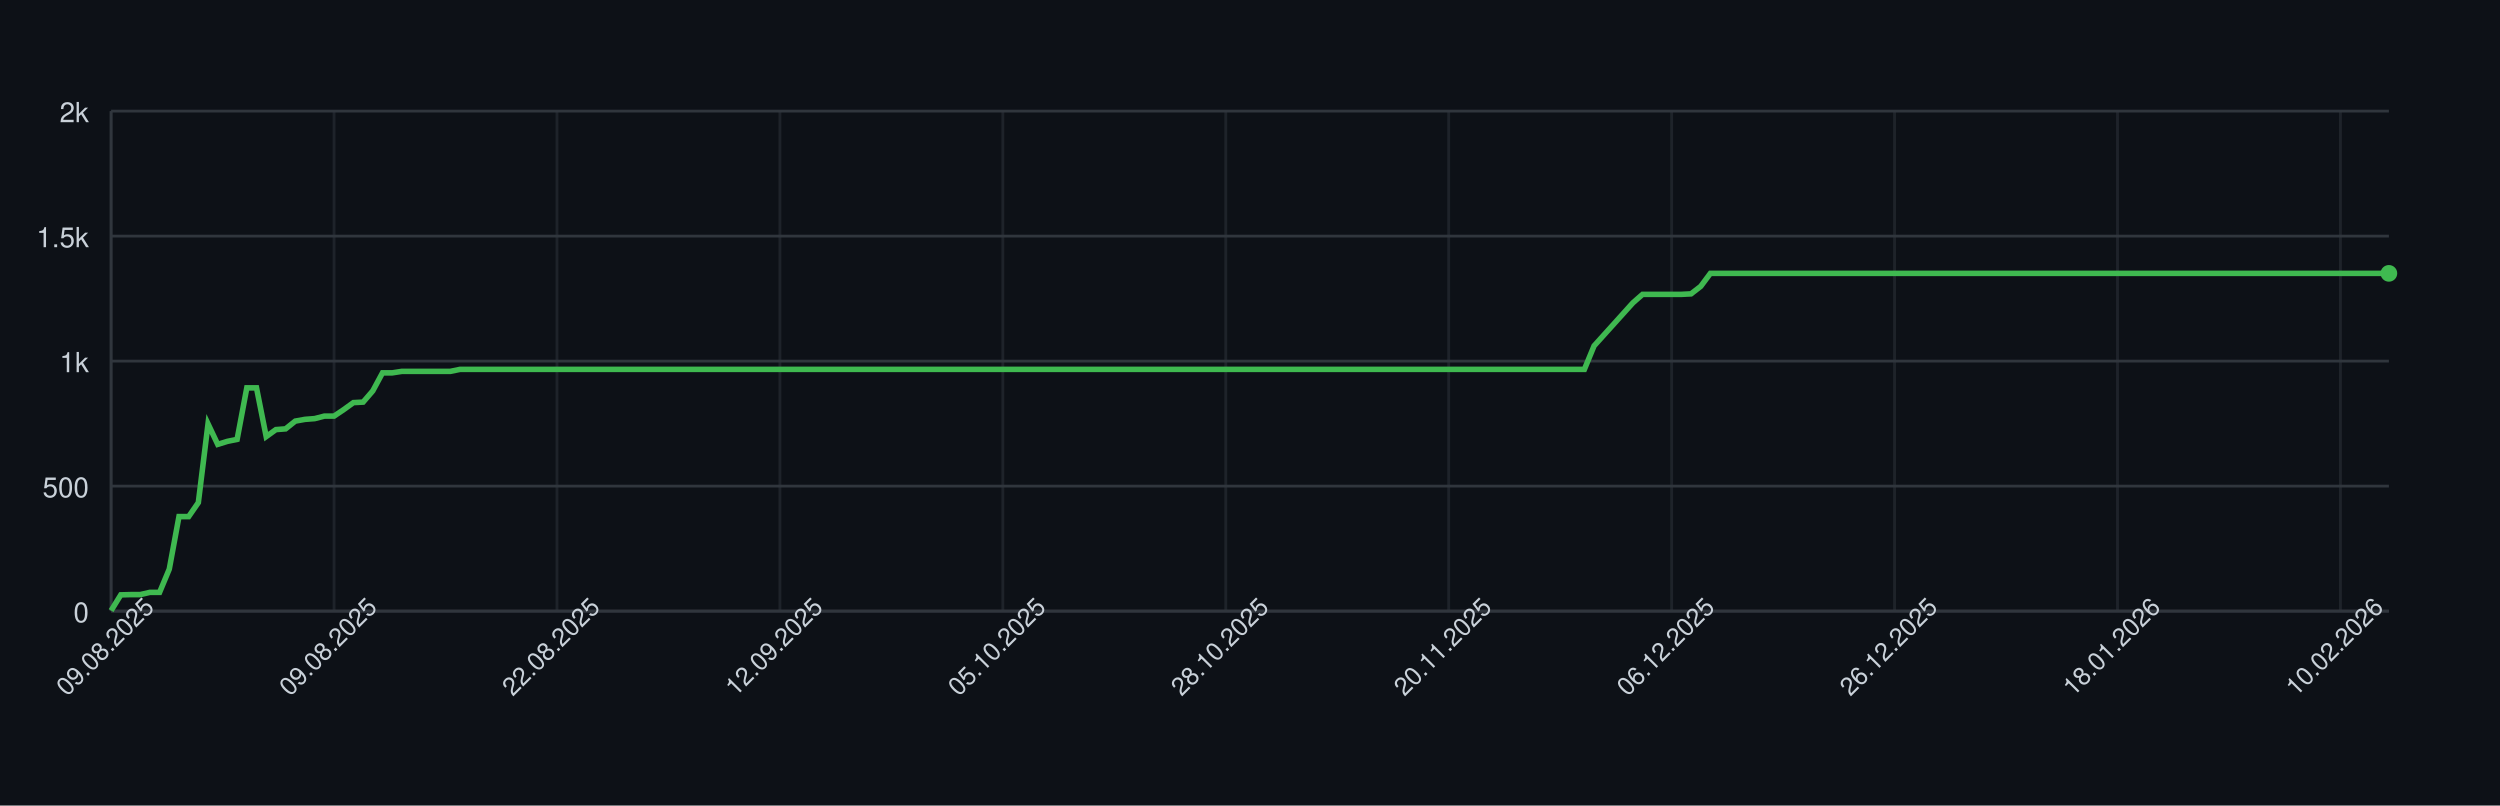
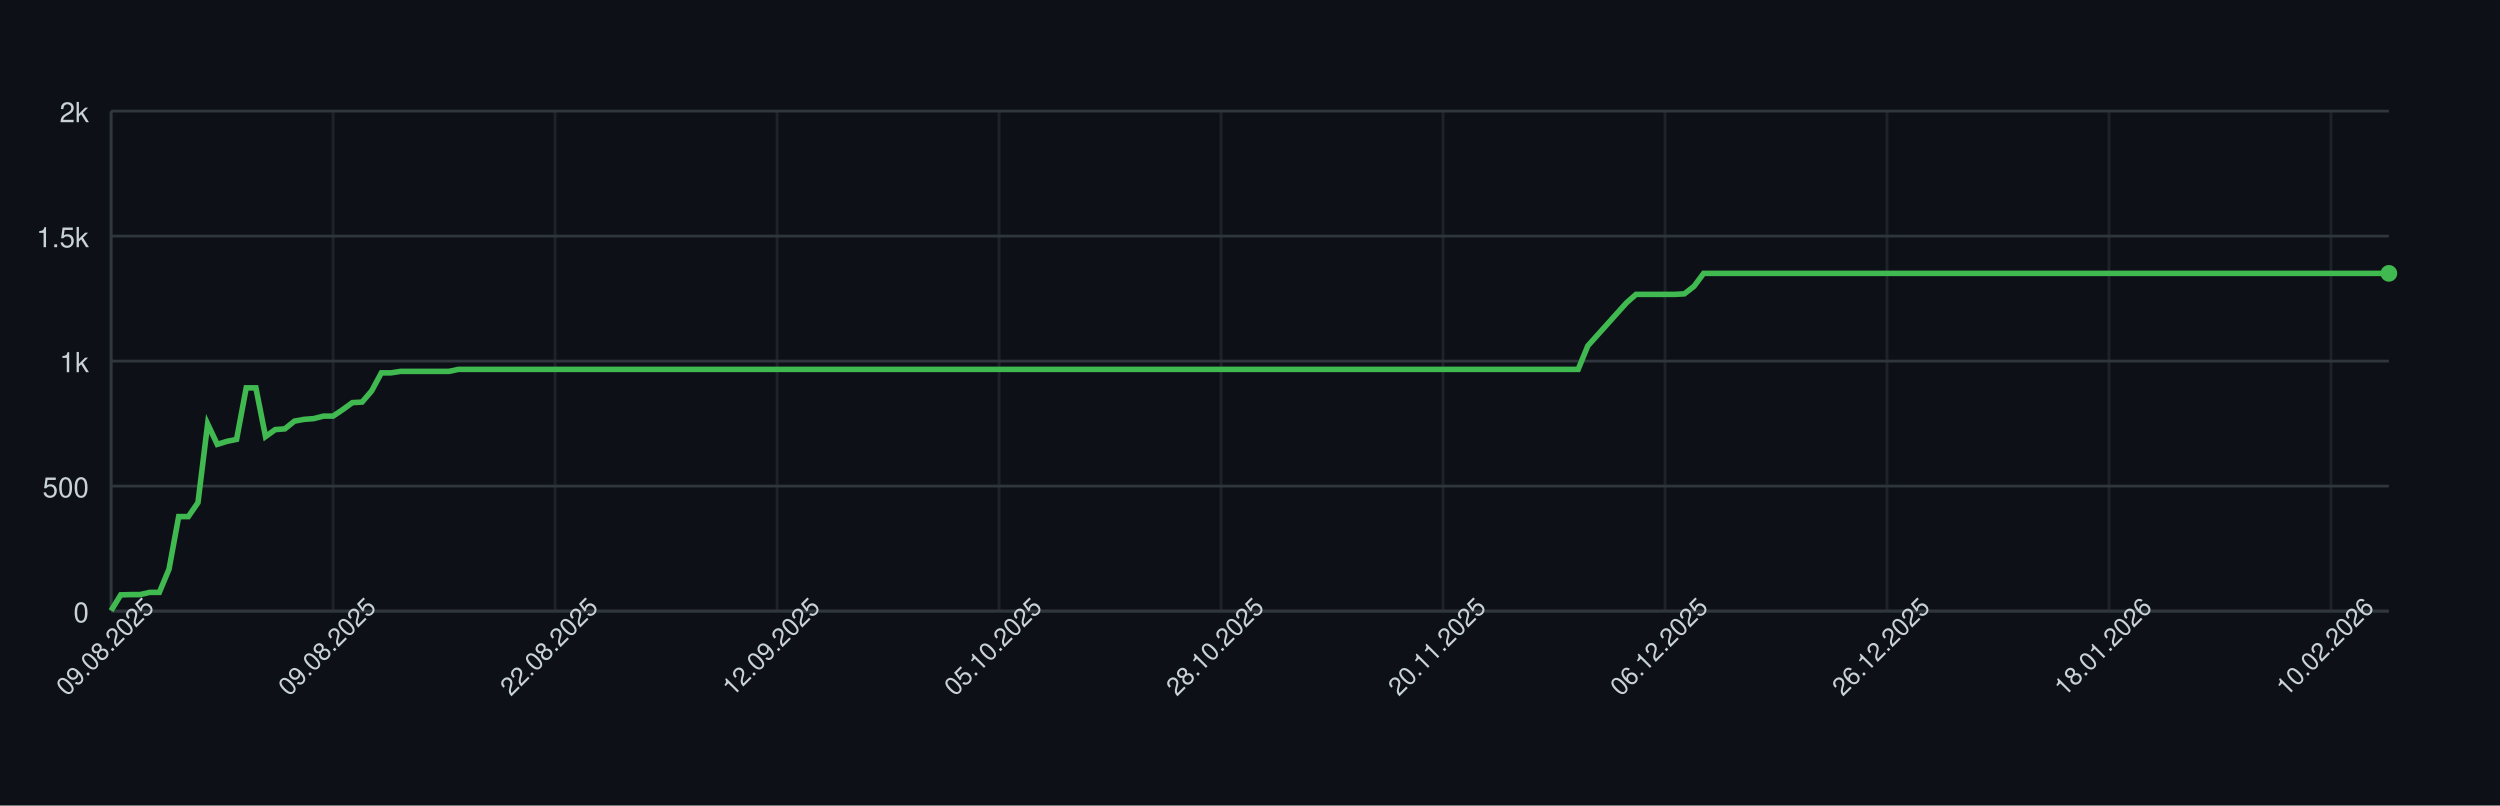
<svg xmlns="http://www.w3.org/2000/svg" width="900" height="290" style="font-family: -apple-system, BlinkMacSystemFont, 'Segoe UI', Helvetica, Arial, sans-serif;">
  <rect width="100%" height="100%" fill="#0d1117" />
  <g>
    <line x1="40" y1="220.00" x2="860" y2="220.00" stroke="#30363d" />
    <text x="32" y="224.00" font-size="10" fill="#c9d1d9" text-anchor="end">0</text>
    <line x1="40" y1="175.00" x2="860" y2="175.00" stroke="#30363d" />
    <text x="32" y="179.00" font-size="10" fill="#c9d1d9" text-anchor="end">500</text>
    <line x1="40" y1="130.00" x2="860" y2="130.00" stroke="#30363d" />
    <text x="32" y="134.00" font-size="10" fill="#c9d1d9" text-anchor="end">1k</text>
    <line x1="40" y1="85.00" x2="860" y2="85.00" stroke="#30363d" />
    <text x="32" y="89.00" font-size="10" fill="#c9d1d9" text-anchor="end">1.5k</text>
    <line x1="40" y1="40.00" x2="860" y2="40.00" stroke="#30363d" />
    <text x="32" y="44.00" font-size="10" fill="#c9d1d9" text-anchor="end">2k</text>
    <line x1="40.00" y1="40" x2="40.00" y2="220" stroke="#30363d" opacity="0.5" />
-     <line x1="120.26" y1="40" x2="120.26" y2="220" stroke="#30363d" opacity="0.5" />
-     <line x1="200.51" y1="40" x2="200.51" y2="220" stroke="#30363d" opacity="0.5" />
-     <line x1="280.77" y1="40" x2="280.77" y2="220" stroke="#30363d" opacity="0.5" />
-     <line x1="361.02" y1="40" x2="361.02" y2="220" stroke="#30363d" opacity="0.5" />
-     <line x1="441.28" y1="40" x2="441.28" y2="220" stroke="#30363d" opacity="0.5" />
-     <line x1="521.53" y1="40" x2="521.53" y2="220" stroke="#30363d" opacity="0.5" />
-     <line x1="601.79" y1="40" x2="601.79" y2="220" stroke="#30363d" opacity="0.5" />
-     <line x1="682.04" y1="40" x2="682.04" y2="220" stroke="#30363d" opacity="0.5" />
-     <line x1="762.30" y1="40" x2="762.30" y2="220" stroke="#30363d" opacity="0.5" />
-     <line x1="842.55" y1="40" x2="842.55" y2="220" stroke="#30363d" opacity="0.5" />
+     <line x1="119.92" y1="40" x2="119.92" y2="220" stroke="#30363d" opacity="0.5" />
+     <line x1="199.83" y1="40" x2="199.83" y2="220" stroke="#30363d" opacity="0.5" />
+     <line x1="279.75" y1="40" x2="279.75" y2="220" stroke="#30363d" opacity="0.5" />
+     <line x1="359.66" y1="40" x2="359.66" y2="220" stroke="#30363d" opacity="0.5" />
+     <line x1="439.58" y1="40" x2="439.58" y2="220" stroke="#30363d" opacity="0.5" />
+     <line x1="519.49" y1="40" x2="519.49" y2="220" stroke="#30363d" opacity="0.5" />
+     <line x1="599.41" y1="40" x2="599.41" y2="220" stroke="#30363d" opacity="0.5" />
+     <line x1="679.32" y1="40" x2="679.32" y2="220" stroke="#30363d" opacity="0.5" />
+     <line x1="759.24" y1="40" x2="759.24" y2="220" stroke="#30363d" opacity="0.5" />
+     <line x1="839.15" y1="40" x2="839.15" y2="220" stroke="#30363d" opacity="0.5" />
    <line x1="40" y1="220" x2="860" y2="220" stroke="#30363d" />
    <line x1="40" y1="40" x2="40" y2="220" stroke="#30363d" />
-     <path d="M 40.00 219.82 L 43.49 214.15 L 46.98 214.06 L 50.47 214.06 L 53.96 213.25 L 57.45 213.25 L 60.94 204.88 L 64.43 185.98 L 67.91 185.98 L 71.40 180.94 L 74.89 152.59 L 78.38 159.97 L 81.87 158.89 L 85.36 158.17 L 88.85 139.63 L 92.34 139.63 L 95.83 157.18 L 99.32 154.66 L 102.81 154.39 L 106.30 151.60 L 109.79 150.97 L 113.28 150.70 L 116.77 149.80 L 120.26 149.80 L 123.74 147.46 L 127.23 144.94 L 130.72 144.76 L 134.21 140.71 L 137.70 134.23 L 141.19 134.23 L 144.68 133.69 L 148.17 133.69 L 151.66 133.69 L 155.15 133.69 L 158.64 133.69 L 162.13 133.69 L 165.62 132.97 L 169.11 132.97 L 172.60 132.97 L 176.09 132.97 L 179.57 132.97 L 183.06 132.97 L 186.55 132.97 L 190.04 132.97 L 193.53 132.97 L 197.02 132.97 L 200.51 132.97 L 204.00 132.97 L 207.49 132.97 L 210.98 132.97 L 214.47 132.97 L 217.96 132.97 L 221.45 132.97 L 224.94 132.97 L 228.43 132.97 L 231.91 132.97 L 235.40 132.97 L 238.89 132.97 L 242.38 132.97 L 245.87 132.97 L 249.36 132.97 L 252.85 132.97 L 256.34 132.97 L 259.83 132.97 L 263.32 132.97 L 266.81 132.97 L 270.30 132.97 L 273.79 132.97 L 277.28 132.97 L 280.77 132.97 L 284.26 132.97 L 287.74 132.97 L 291.23 132.97 L 294.72 132.97 L 298.21 132.97 L 301.70 132.97 L 305.19 132.97 L 308.68 132.97 L 312.17 132.97 L 315.66 132.97 L 319.15 132.97 L 322.64 132.97 L 326.13 132.97 L 329.62 132.97 L 333.11 132.97 L 336.60 132.97 L 340.09 132.97 L 343.57 132.97 L 347.06 132.97 L 350.55 132.97 L 354.04 132.97 L 357.53 132.97 L 361.02 132.97 L 364.51 132.97 L 368.00 132.97 L 371.49 132.97 L 374.98 132.97 L 378.47 132.97 L 381.96 132.97 L 385.45 132.97 L 388.94 132.97 L 392.43 132.97 L 395.91 132.97 L 399.40 132.97 L 402.89 132.97 L 406.38 132.97 L 409.87 132.97 L 413.36 132.97 L 416.85 132.97 L 420.34 132.97 L 423.83 132.97 L 427.32 132.97 L 430.81 132.97 L 434.30 132.97 L 437.79 132.97 L 441.28 132.97 L 444.77 132.97 L 448.26 132.97 L 451.74 132.97 L 455.23 132.97 L 458.72 132.97 L 462.21 132.97 L 465.70 132.97 L 469.19 132.97 L 472.68 132.97 L 476.17 132.97 L 479.66 132.97 L 483.15 132.97 L 486.64 132.97 L 490.13 132.97 L 493.62 132.97 L 497.11 132.97 L 500.60 132.97 L 504.09 132.97 L 507.57 132.97 L 511.06 132.97 L 514.55 132.97 L 518.04 132.97 L 521.53 132.97 L 525.02 132.97 L 528.51 132.97 L 532.00 132.97 L 535.49 132.97 L 538.98 132.97 L 542.47 132.97 L 545.96 132.97 L 549.45 132.97 L 552.94 132.97 L 556.43 132.97 L 559.91 132.97 L 563.40 132.97 L 566.89 132.97 L 570.38 132.97 L 573.87 124.51 L 577.36 120.64 L 580.85 116.77 L 584.34 112.90 L 587.83 109.03 L 591.32 105.97 L 594.81 105.97 L 598.30 105.97 L 601.79 105.97 L 605.28 105.97 L 608.77 105.79 L 612.26 103.09 L 615.74 98.41 L 619.23 98.41 L 622.72 98.41 L 626.21 98.41 L 629.70 98.41 L 633.19 98.41 L 636.68 98.41 L 640.17 98.41 L 643.66 98.41 L 647.15 98.41 L 650.64 98.41 L 654.13 98.41 L 657.62 98.41 L 661.11 98.41 L 664.60 98.41 L 668.09 98.41 L 671.57 98.41 L 675.06 98.41 L 678.55 98.41 L 682.04 98.41 L 685.53 98.41 L 689.02 98.41 L 692.51 98.41 L 696.00 98.41 L 699.49 98.41 L 702.98 98.41 L 706.47 98.41 L 709.96 98.41 L 713.45 98.41 L 716.94 98.41 L 720.43 98.41 L 723.91 98.41 L 727.40 98.41 L 730.89 98.41 L 734.38 98.41 L 737.87 98.41 L 741.36 98.41 L 744.85 98.41 L 748.34 98.41 L 751.83 98.41 L 755.32 98.41 L 758.81 98.41 L 762.30 98.41 L 765.79 98.41 L 769.28 98.41 L 772.77 98.41 L 776.26 98.41 L 779.74 98.41 L 783.23 98.41 L 786.72 98.41 L 790.21 98.41 L 793.70 98.41 L 797.19 98.41 L 800.68 98.41 L 804.17 98.41 L 807.66 98.41 L 811.15 98.41 L 814.64 98.41 L 818.13 98.41 L 821.62 98.41 L 825.11 98.41 L 828.60 98.41 L 832.09 98.41 L 835.57 98.41 L 839.06 98.41 L 842.55 98.41 L 846.04 98.41 L 849.53 98.41 L 853.02 98.41 L 856.51 98.41 L 860.00 98.41" fill="none" stroke="#3fb950" stroke-width="2" />
+     <path d="M 40.00 219.82 L 43.47 214.15 L 46.95 214.06 L 50.42 214.06 L 53.90 213.25 L 57.37 213.25 L 60.85 204.88 L 64.32 185.98 L 67.80 185.98 L 71.27 180.94 L 74.75 152.59 L 78.22 159.97 L 81.69 158.89 L 85.17 158.17 L 88.64 139.63 L 92.12 139.63 L 95.59 157.18 L 99.07 154.66 L 102.54 154.39 L 106.02 151.60 L 109.49 150.97 L 112.97 150.70 L 116.44 149.80 L 119.92 149.80 L 123.39 147.46 L 126.86 144.94 L 130.34 144.76 L 133.81 140.71 L 137.29 134.23 L 140.76 134.23 L 144.24 133.69 L 147.71 133.69 L 151.19 133.69 L 154.66 133.69 L 158.14 133.69 L 161.61 133.69 L 165.08 132.97 L 168.56 132.97 L 172.03 132.97 L 175.51 132.97 L 178.98 132.97 L 182.46 132.97 L 185.93 132.97 L 189.41 132.97 L 192.88 132.97 L 196.36 132.97 L 199.83 132.97 L 203.31 132.97 L 206.78 132.97 L 210.25 132.97 L 213.73 132.97 L 217.20 132.97 L 220.68 132.97 L 224.15 132.97 L 227.63 132.97 L 231.10 132.97 L 234.58 132.97 L 238.05 132.97 L 241.53 132.97 L 245.00 132.97 L 248.47 132.97 L 251.95 132.97 L 255.42 132.97 L 258.90 132.97 L 262.37 132.97 L 265.85 132.97 L 269.32 132.97 L 272.80 132.97 L 276.27 132.97 L 279.75 132.97 L 283.22 132.97 L 286.69 132.97 L 290.17 132.97 L 293.64 132.97 L 297.12 132.97 L 300.59 132.97 L 304.07 132.97 L 307.54 132.97 L 311.02 132.97 L 314.49 132.97 L 317.97 132.97 L 321.44 132.97 L 324.92 132.97 L 328.39 132.97 L 331.86 132.97 L 335.34 132.97 L 338.81 132.97 L 342.29 132.97 L 345.76 132.97 L 349.24 132.97 L 352.71 132.97 L 356.19 132.97 L 359.66 132.97 L 363.14 132.97 L 366.61 132.97 L 370.08 132.97 L 373.56 132.97 L 377.03 132.97 L 380.51 132.97 L 383.98 132.97 L 387.46 132.97 L 390.93 132.97 L 394.41 132.97 L 397.88 132.97 L 401.36 132.97 L 404.83 132.97 L 408.31 132.97 L 411.78 132.97 L 415.25 132.97 L 418.73 132.97 L 422.20 132.97 L 425.68 132.97 L 429.15 132.97 L 432.63 132.97 L 436.10 132.97 L 439.58 132.97 L 443.05 132.97 L 446.53 132.97 L 450.00 132.97 L 453.47 132.97 L 456.95 132.97 L 460.42 132.97 L 463.90 132.97 L 467.37 132.97 L 470.85 132.97 L 474.32 132.97 L 477.80 132.97 L 481.27 132.97 L 484.75 132.97 L 488.22 132.97 L 491.69 132.97 L 495.17 132.97 L 498.64 132.97 L 502.12 132.97 L 505.59 132.97 L 509.07 132.97 L 512.54 132.97 L 516.02 132.97 L 519.49 132.97 L 522.97 132.97 L 526.44 132.97 L 529.92 132.97 L 533.39 132.97 L 536.86 132.97 L 540.34 132.97 L 543.81 132.97 L 547.29 132.97 L 550.76 132.97 L 554.24 132.97 L 557.71 132.97 L 561.19 132.97 L 564.66 132.97 L 568.14 132.97 L 571.61 124.51 L 575.08 120.64 L 578.56 116.77 L 582.03 112.90 L 585.51 109.03 L 588.98 105.97 L 592.46 105.97 L 595.93 105.97 L 599.41 105.97 L 602.88 105.97 L 606.36 105.79 L 609.83 103.09 L 613.31 98.41 L 616.78 98.41 L 620.25 98.41 L 623.73 98.41 L 627.20 98.41 L 630.68 98.41 L 634.15 98.41 L 637.63 98.41 L 641.10 98.41 L 644.58 98.41 L 648.05 98.41 L 651.53 98.41 L 655.00 98.41 L 658.47 98.41 L 661.95 98.41 L 665.42 98.41 L 668.90 98.41 L 672.37 98.41 L 675.85 98.41 L 679.32 98.41 L 682.80 98.41 L 686.27 98.41 L 689.75 98.41 L 693.22 98.41 L 696.69 98.41 L 700.17 98.41 L 703.64 98.41 L 707.12 98.41 L 710.59 98.41 L 714.07 98.41 L 717.54 98.41 L 721.02 98.41 L 724.49 98.41 L 727.97 98.41 L 731.44 98.41 L 734.92 98.41 L 738.39 98.41 L 741.86 98.41 L 745.34 98.41 L 748.81 98.41 L 752.29 98.41 L 755.76 98.41 L 759.24 98.41 L 762.71 98.41 L 766.19 98.41 L 769.66 98.41 L 773.14 98.41 L 776.61 98.41 L 780.08 98.41 L 783.56 98.41 L 787.03 98.41 L 790.51 98.41 L 793.98 98.41 L 797.46 98.41 L 800.93 98.41 L 804.41 98.41 L 807.88 98.41 L 811.36 98.41 L 814.83 98.41 L 818.31 98.41 L 821.78 98.41 L 825.25 98.41 L 828.73 98.41 L 832.20 98.41 L 835.68 98.41 L 839.15 98.41 L 842.63 98.41 L 846.10 98.41 L 849.58 98.41 L 853.05 98.41 L 856.53 98.41 L 860.00 98.41" fill="none" stroke="#3fb950" stroke-width="2" />
    <circle cx="860.00" cy="98.41" r="3" fill="#3fb950" />
    <text x="40.00" y="235.00" font-size="9" fill="#c9d1d9" text-anchor="middle" transform="rotate(-45 40.00 235.00)">09.08.2025</text>
-     <text x="120.26" y="235.00" font-size="9" fill="#c9d1d9" text-anchor="middle" transform="rotate(-45 120.26 235.00)">09.08.2025</text>
-     <text x="200.51" y="235.00" font-size="9" fill="#c9d1d9" text-anchor="middle" transform="rotate(-45 200.51 235.00)">22.08.2025</text>
-     <text x="280.77" y="235.00" font-size="9" fill="#c9d1d9" text-anchor="middle" transform="rotate(-45 280.77 235.00)">12.09.2025</text>
-     <text x="361.02" y="235.00" font-size="9" fill="#c9d1d9" text-anchor="middle" transform="rotate(-45 361.02 235.00)">05.10.2025</text>
-     <text x="441.28" y="235.00" font-size="9" fill="#c9d1d9" text-anchor="middle" transform="rotate(-45 441.28 235.00)">28.10.2025</text>
-     <text x="521.53" y="235.00" font-size="9" fill="#c9d1d9" text-anchor="middle" transform="rotate(-45 521.53 235.00)">20.11.2025</text>
-     <text x="601.79" y="235.00" font-size="9" fill="#c9d1d9" text-anchor="middle" transform="rotate(-45 601.79 235.00)">06.12.2025</text>
-     <text x="682.04" y="235.00" font-size="9" fill="#c9d1d9" text-anchor="middle" transform="rotate(-45 682.04 235.00)">26.12.2025</text>
-     <text x="762.30" y="235.00" font-size="9" fill="#c9d1d9" text-anchor="middle" transform="rotate(-45 762.30 235.00)">18.01.2026</text>
-     <text x="842.55" y="235.00" font-size="9" fill="#c9d1d9" text-anchor="middle" transform="rotate(-45 842.55 235.00)">10.02.2026</text>
+     <text x="119.92" y="235.00" font-size="9" fill="#c9d1d9" text-anchor="middle" transform="rotate(-45 119.92 235.00)">09.08.2025</text>
+     <text x="199.83" y="235.00" font-size="9" fill="#c9d1d9" text-anchor="middle" transform="rotate(-45 199.83 235.00)">22.08.2025</text>
+     <text x="279.75" y="235.00" font-size="9" fill="#c9d1d9" text-anchor="middle" transform="rotate(-45 279.75 235.00)">12.09.2025</text>
+     <text x="359.66" y="235.00" font-size="9" fill="#c9d1d9" text-anchor="middle" transform="rotate(-45 359.66 235.00)">05.10.2025</text>
+     <text x="439.58" y="235.00" font-size="9" fill="#c9d1d9" text-anchor="middle" transform="rotate(-45 439.58 235.00)">28.10.2025</text>
+     <text x="519.49" y="235.00" font-size="9" fill="#c9d1d9" text-anchor="middle" transform="rotate(-45 519.49 235.00)">20.11.2025</text>
+     <text x="599.41" y="235.00" font-size="9" fill="#c9d1d9" text-anchor="middle" transform="rotate(-45 599.41 235.00)">06.12.2025</text>
+     <text x="679.32" y="235.00" font-size="9" fill="#c9d1d9" text-anchor="middle" transform="rotate(-45 679.32 235.00)">26.12.2025</text>
+     <text x="759.24" y="235.00" font-size="9" fill="#c9d1d9" text-anchor="middle" transform="rotate(-45 759.24 235.00)">18.01.2026</text>
+     <text x="839.15" y="235.00" font-size="9" fill="#c9d1d9" text-anchor="middle" transform="rotate(-45 839.15 235.00)">10.02.2026</text>
  </g>
</svg>
